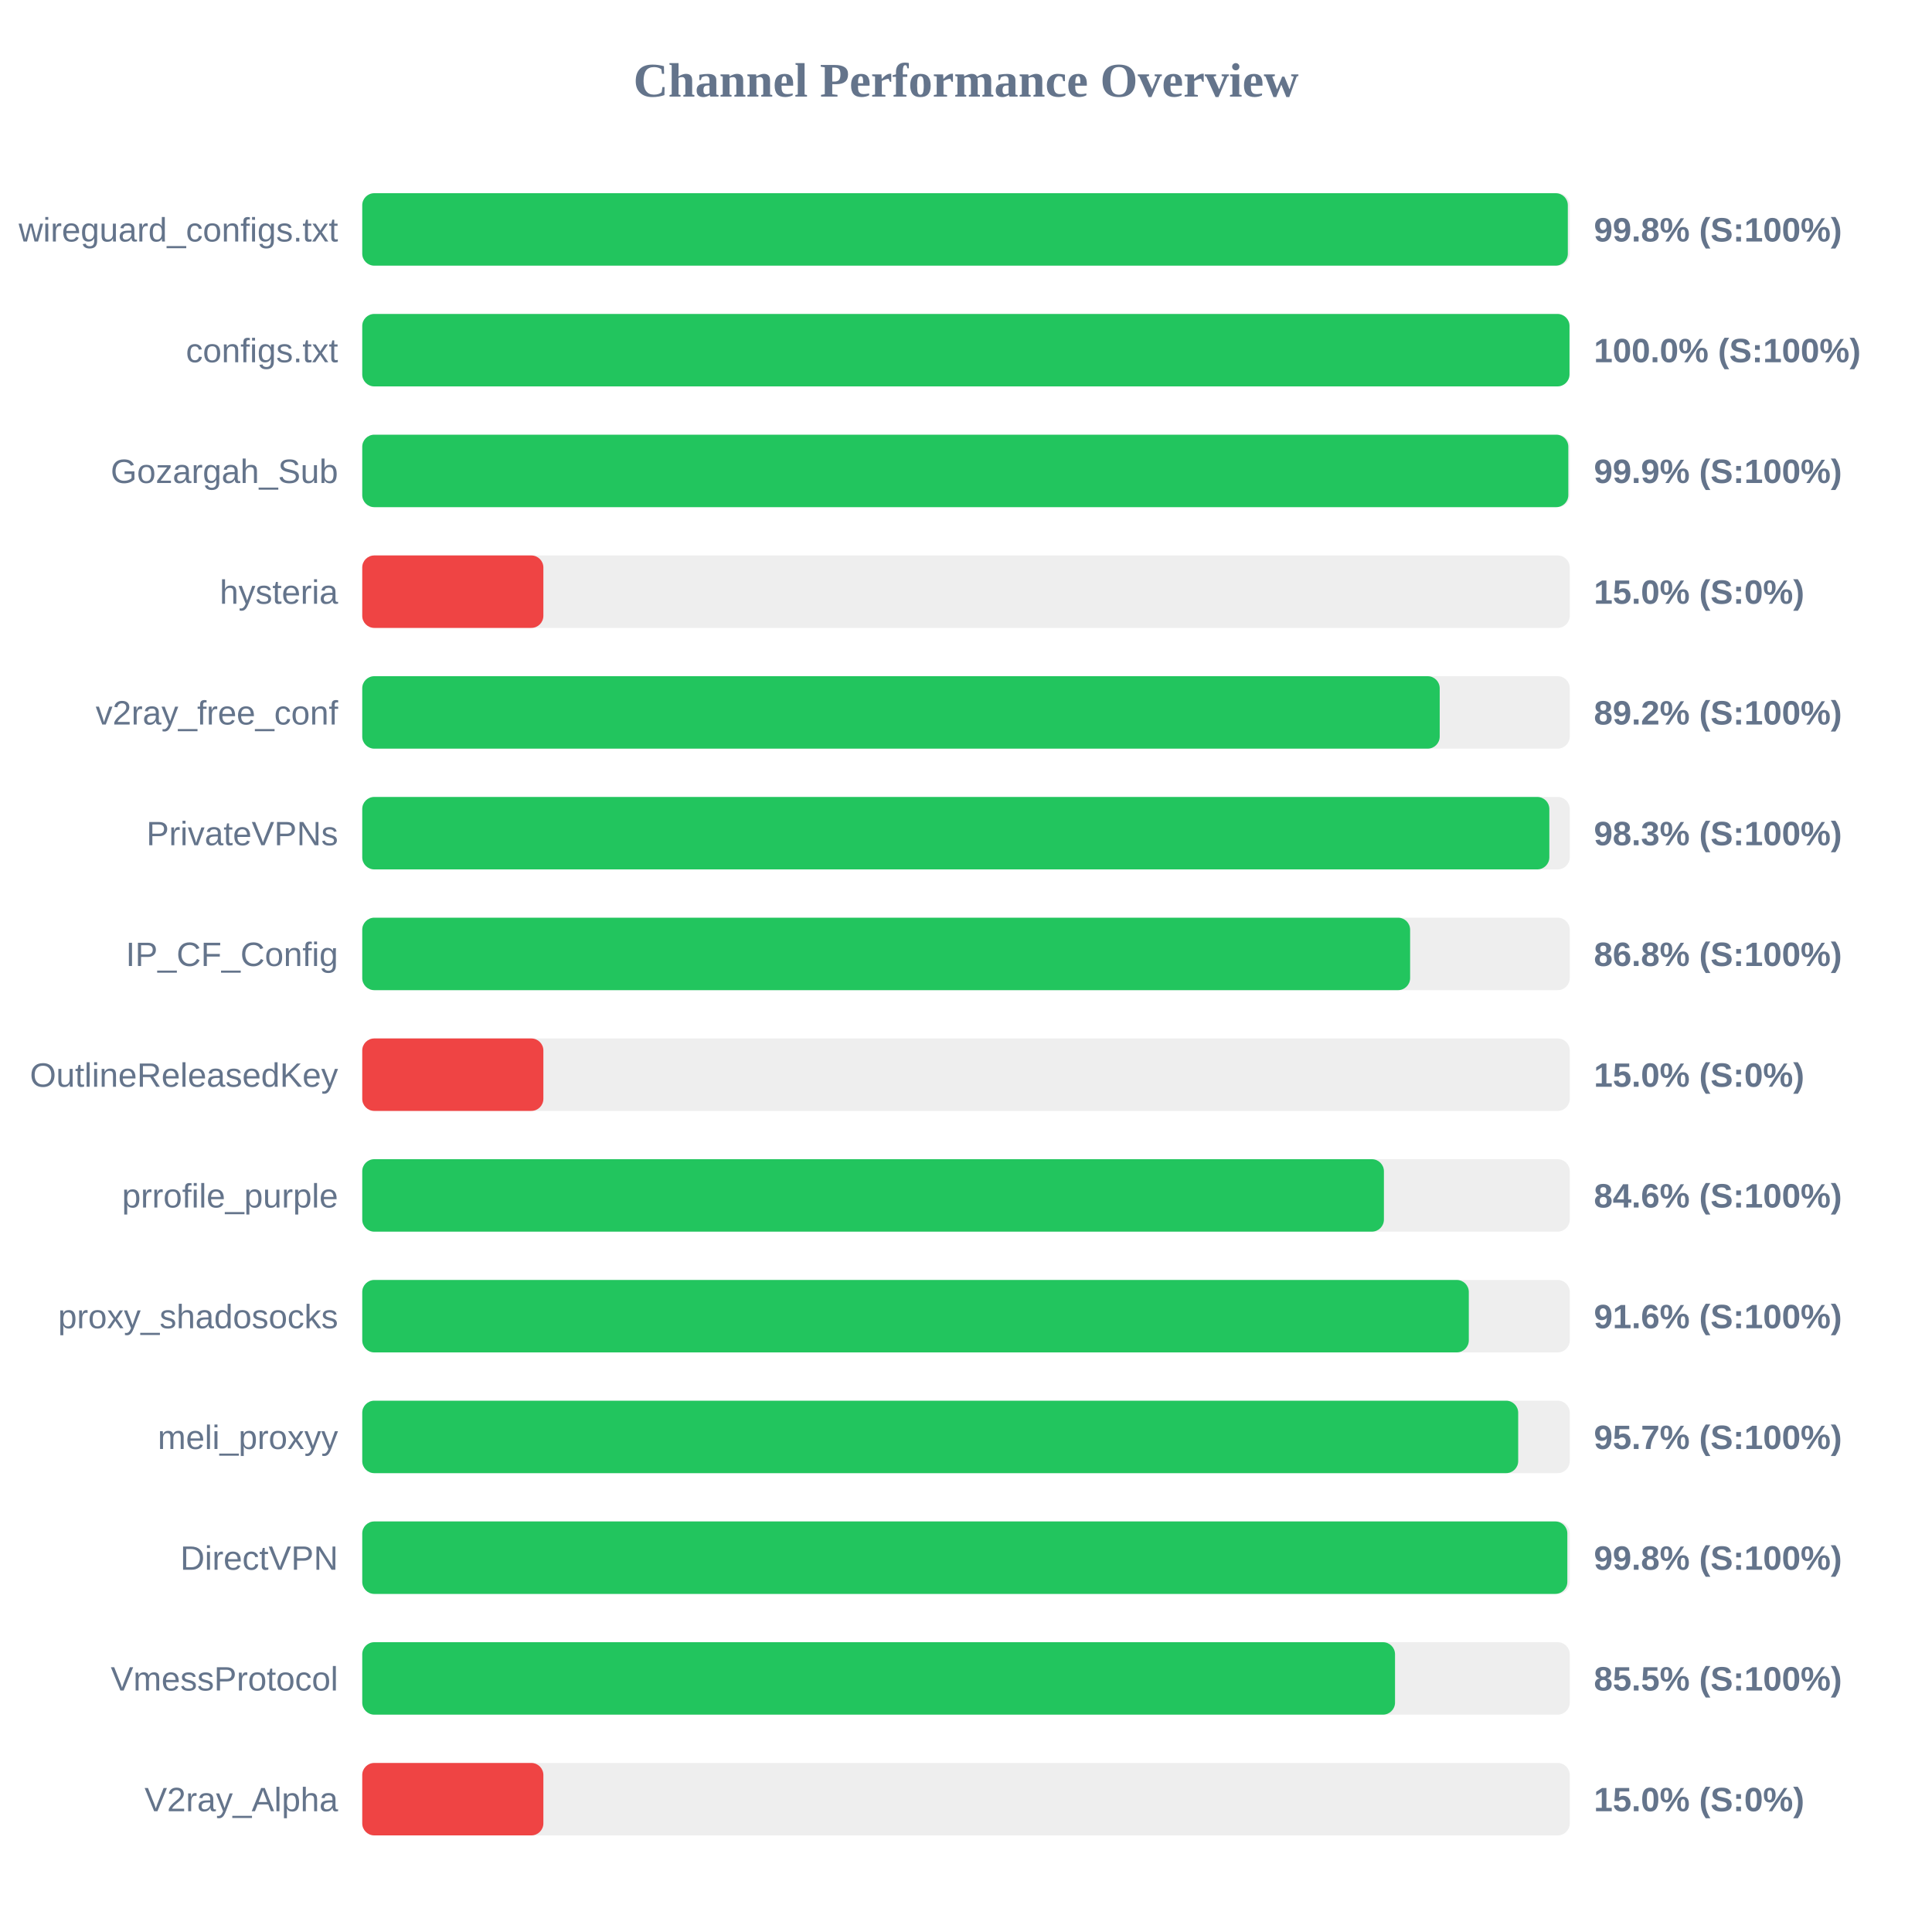
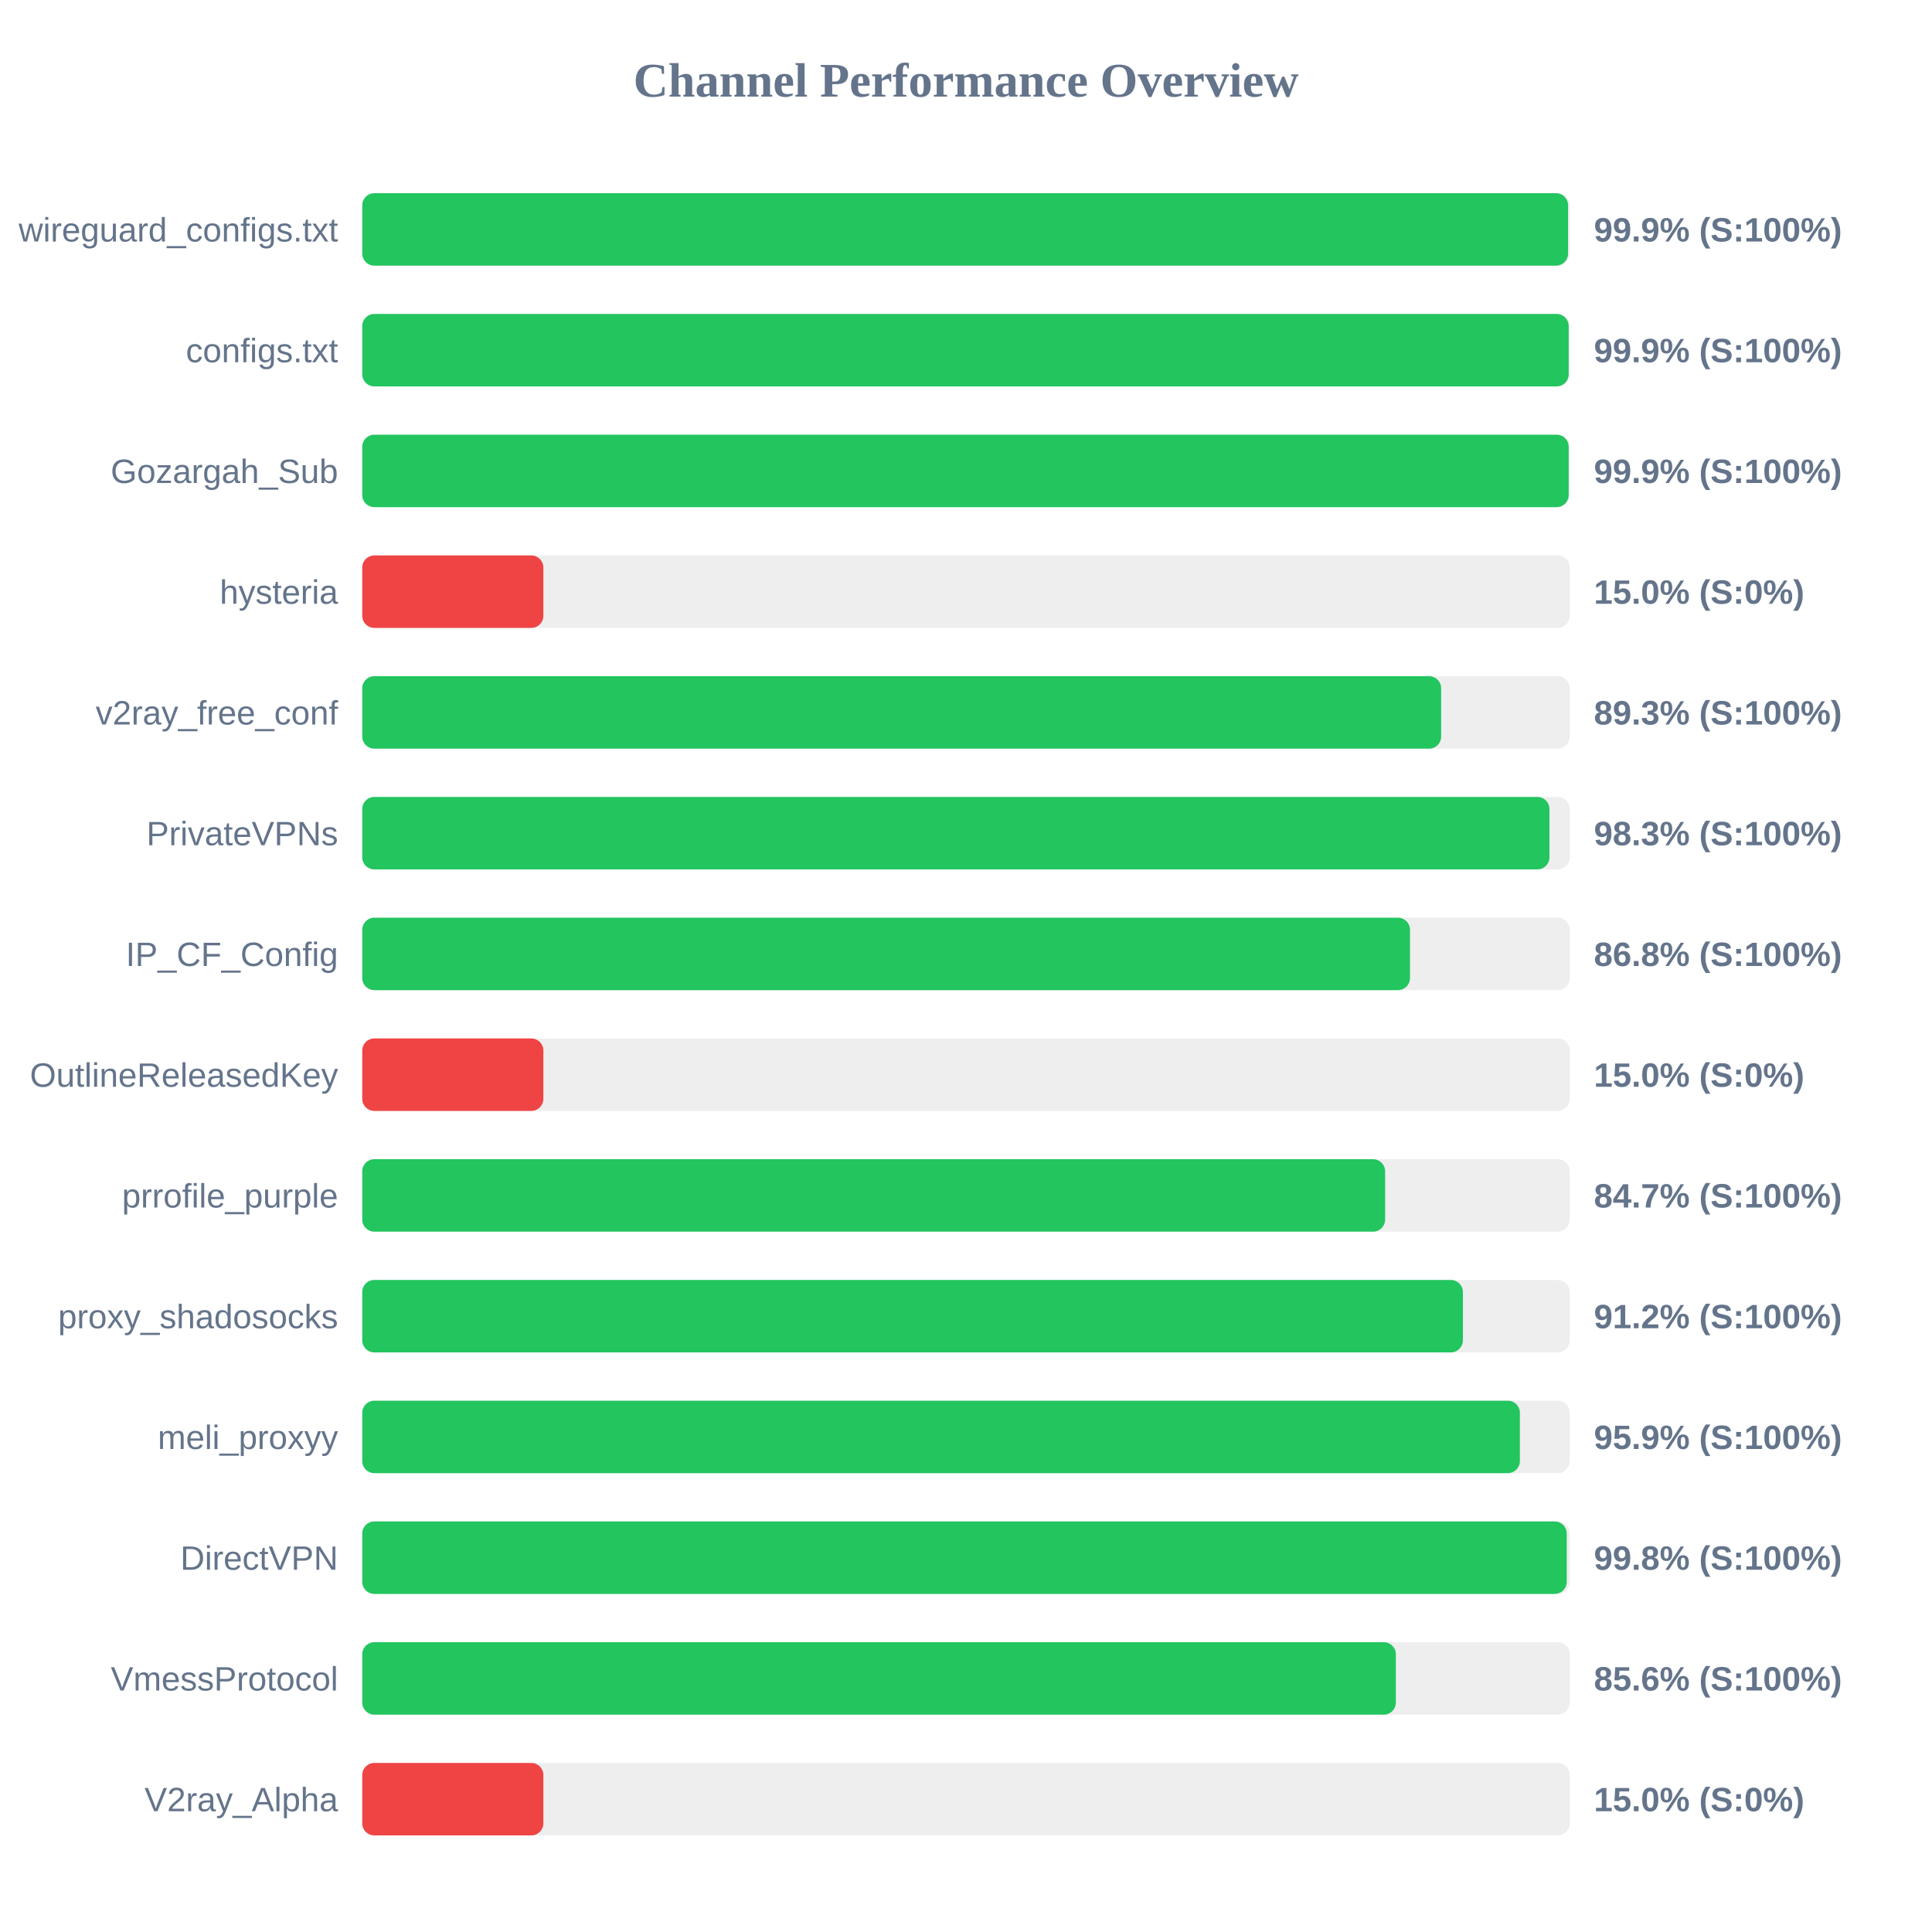
<svg xmlns="http://www.w3.org/2000/svg" width="800" height="800" version="1.1">
  <style>
        .row { font: 14px Arial; fill: #64748b; }
        .score { font: bold 14px Arial; fill: #64748b; }
    </style>
  <text x="400" y="40" text-anchor="middle" font-size="20px" font-weight="bold" fill="#64748b">Channel Performance Overview</text>
  <rect x="150" y="80" width="500" height="30" fill="#eee" rx="5" />
-   <rect x="150" y="80" width="499.2" height="30" fill="#22c55e" rx="5" />
+   <rect x="150" y="80" width="499.3" height="30" fill="#22c55e" rx="5" />
  <text x="140" y="100" text-anchor="end" class="row">wireguard_configs.txt</text>
-   <text x="660" y="100" text-anchor="start" class="score">99.8% (S:100%)</text>
+   <text x="660" y="100" text-anchor="start" class="score">99.9% (S:100%)</text>
  <rect x="150" y="130" width="500" height="30" fill="#eee" rx="5" />
-   <rect x="150" y="130" width="499.9" height="30" fill="#22c55e" rx="5" />
+   <rect x="150" y="130" width="499.55" height="30" fill="#22c55e" rx="5" />
  <text x="140" y="150" text-anchor="end" class="row">configs.txt</text>
-   <text x="660" y="150" text-anchor="start" class="score">100.0% (S:100%)</text>
+   <text x="660" y="150" text-anchor="start" class="score">99.9% (S:100%)</text>
  <rect x="150" y="180" width="500" height="30" fill="#eee" rx="5" />
-   <rect x="150" y="180" width="499.4" height="30" fill="#22c55e" rx="5" />
+   <rect x="150" y="180" width="499.55" height="30" fill="#22c55e" rx="5" />
  <text x="140" y="200" text-anchor="end" class="row">Gozargah_Sub</text>
  <text x="660" y="200" text-anchor="start" class="score">99.9% (S:100%)</text>
  <rect x="150" y="230" width="500" height="30" fill="#eee" rx="5" />
  <rect x="150" y="230" width="75.0" height="30" fill="#ef4444" rx="5" />
  <text x="140" y="250" text-anchor="end" class="row">hysteria</text>
  <text x="660" y="250" text-anchor="start" class="score">15.0% (S:0%)</text>
  <rect x="150" y="280" width="500" height="30" fill="#eee" rx="5" />
-   <rect x="150" y="280" width="446.15" height="30" fill="#22c55e" rx="5" />
+   <rect x="150" y="280" width="446.75" height="30" fill="#22c55e" rx="5" />
  <text x="140" y="300" text-anchor="end" class="row">v2ray_free_conf</text>
-   <text x="660" y="300" text-anchor="start" class="score">89.2% (S:100%)</text>
+   <text x="660" y="300" text-anchor="start" class="score">89.3% (S:100%)</text>
  <rect x="150" y="330" width="500" height="30" fill="#eee" rx="5" />
-   <rect x="150" y="330" width="491.55" height="30" fill="#22c55e" rx="5" />
+   <rect x="150" y="330" width="491.6" height="30" fill="#22c55e" rx="5" />
  <text x="140" y="350" text-anchor="end" class="row">PrivateVPNs</text>
  <text x="660" y="350" text-anchor="start" class="score">98.3% (S:100%)</text>
  <rect x="150" y="380" width="500" height="30" fill="#eee" rx="5" />
-   <rect x="150" y="380" width="433.9" height="30" fill="#22c55e" rx="5" />
+   <rect x="150" y="380" width="433.85" height="30" fill="#22c55e" rx="5" />
  <text x="140" y="400" text-anchor="end" class="row">IP_CF_Config</text>
  <text x="660" y="400" text-anchor="start" class="score">86.8% (S:100%)</text>
  <rect x="150" y="430" width="500" height="30" fill="#eee" rx="5" />
  <rect x="150" y="430" width="75.0" height="30" fill="#ef4444" rx="5" />
  <text x="140" y="450" text-anchor="end" class="row">OutlineReleasedKey</text>
  <text x="660" y="450" text-anchor="start" class="score">15.0% (S:0%)</text>
  <rect x="150" y="480" width="500" height="30" fill="#eee" rx="5" />
-   <rect x="150" y="480" width="423.05" height="30" fill="#22c55e" rx="5" />
+   <rect x="150" y="480" width="423.55" height="30" fill="#22c55e" rx="5" />
  <text x="140" y="500" text-anchor="end" class="row">prrofile_purple</text>
-   <text x="660" y="500" text-anchor="start" class="score">84.6% (S:100%)</text>
+   <text x="660" y="500" text-anchor="start" class="score">84.7% (S:100%)</text>
  <rect x="150" y="530" width="500" height="30" fill="#eee" rx="5" />
-   <rect x="150" y="530" width="458.2" height="30" fill="#22c55e" rx="5" />
+   <rect x="150" y="530" width="455.75" height="30" fill="#22c55e" rx="5" />
  <text x="140" y="550" text-anchor="end" class="row">proxy_shadosocks</text>
-   <text x="660" y="550" text-anchor="start" class="score">91.6% (S:100%)</text>
+   <text x="660" y="550" text-anchor="start" class="score">91.2% (S:100%)</text>
  <rect x="150" y="580" width="500" height="30" fill="#eee" rx="5" />
-   <rect x="150" y="580" width="478.65" height="30" fill="#22c55e" rx="5" />
+   <rect x="150" y="580" width="479.35" height="30" fill="#22c55e" rx="5" />
  <text x="140" y="600" text-anchor="end" class="row">meli_proxyy</text>
-   <text x="660" y="600" text-anchor="start" class="score">95.7% (S:100%)</text>
+   <text x="660" y="600" text-anchor="start" class="score">95.9% (S:100%)</text>
  <rect x="150" y="630" width="500" height="30" fill="#eee" rx="5" />
-   <rect x="150" y="630" width="499.0" height="30" fill="#22c55e" rx="5" />
+   <rect x="150" y="630" width="498.75" height="30" fill="#22c55e" rx="5" />
  <text x="140" y="650" text-anchor="end" class="row">DirectVPN</text>
  <text x="660" y="650" text-anchor="start" class="score">99.8% (S:100%)</text>
  <rect x="150" y="680" width="500" height="30" fill="#eee" rx="5" />
-   <rect x="150" y="680" width="427.65" height="30" fill="#22c55e" rx="5" />
+   <rect x="150" y="680" width="428.0" height="30" fill="#22c55e" rx="5" />
  <text x="140" y="700" text-anchor="end" class="row">VmessProtocol</text>
-   <text x="660" y="700" text-anchor="start" class="score">85.5% (S:100%)</text>
+   <text x="660" y="700" text-anchor="start" class="score">85.6% (S:100%)</text>
  <rect x="150" y="730" width="500" height="30" fill="#eee" rx="5" />
  <rect x="150" y="730" width="75.0" height="30" fill="#ef4444" rx="5" />
  <text x="140" y="750" text-anchor="end" class="row">V2ray_Alpha</text>
  <text x="660" y="750" text-anchor="start" class="score">15.0% (S:0%)</text>
</svg>
